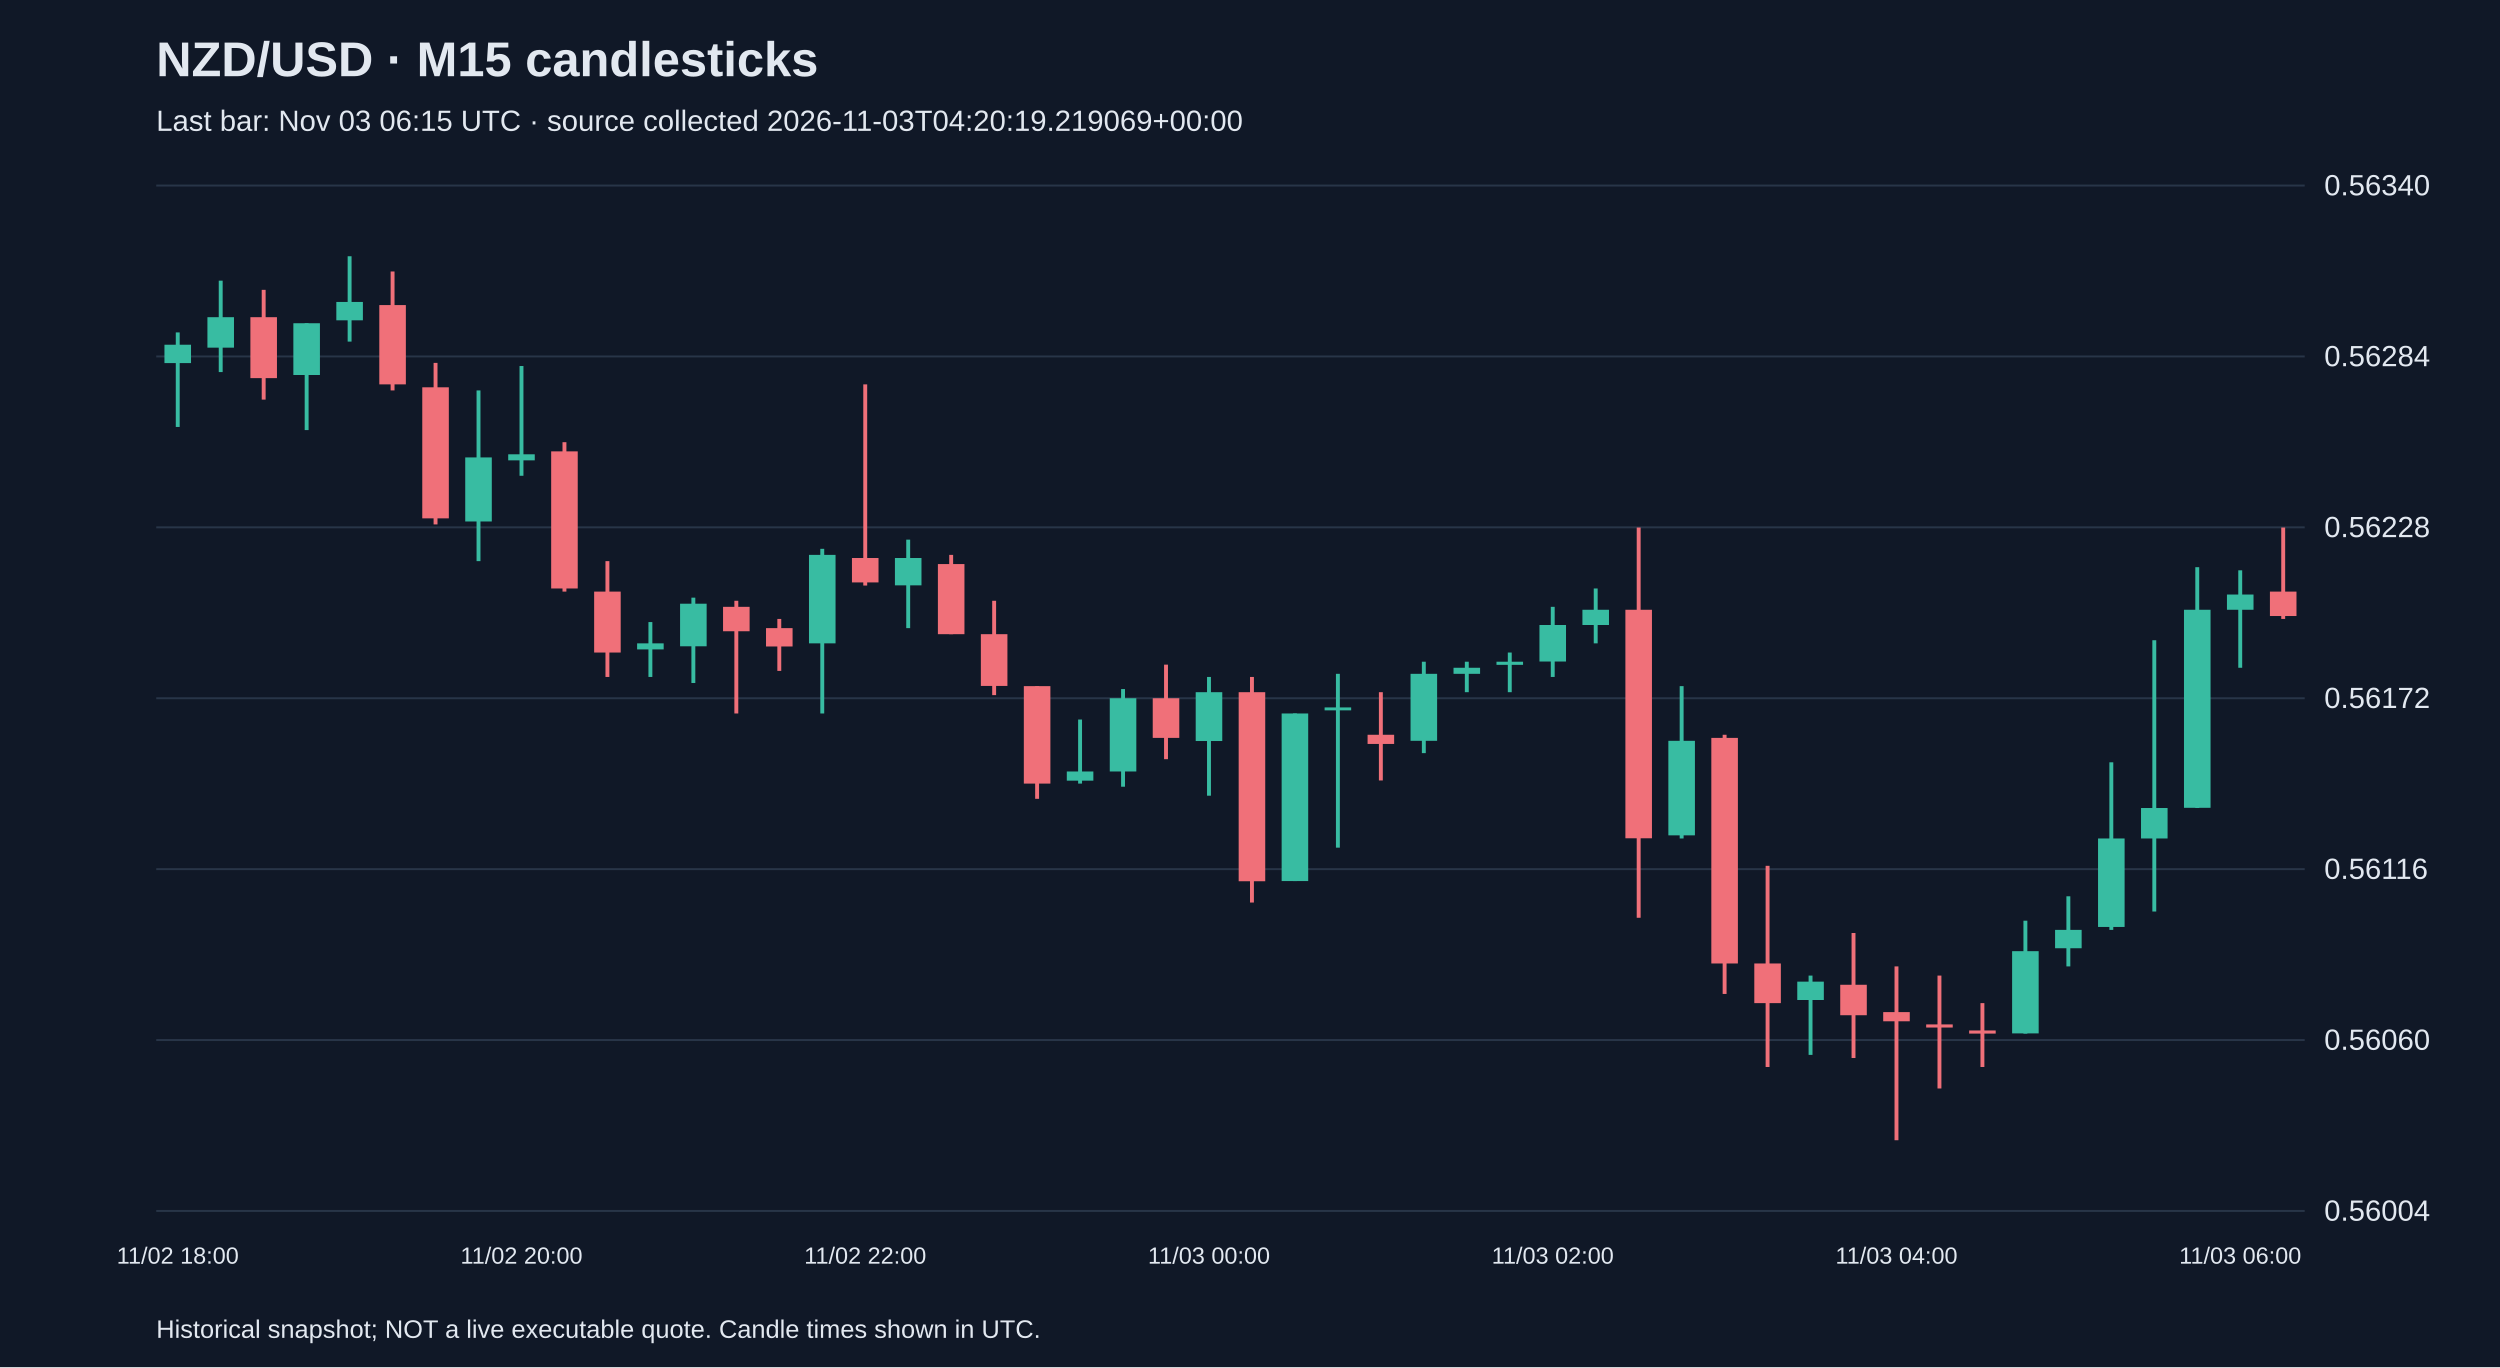
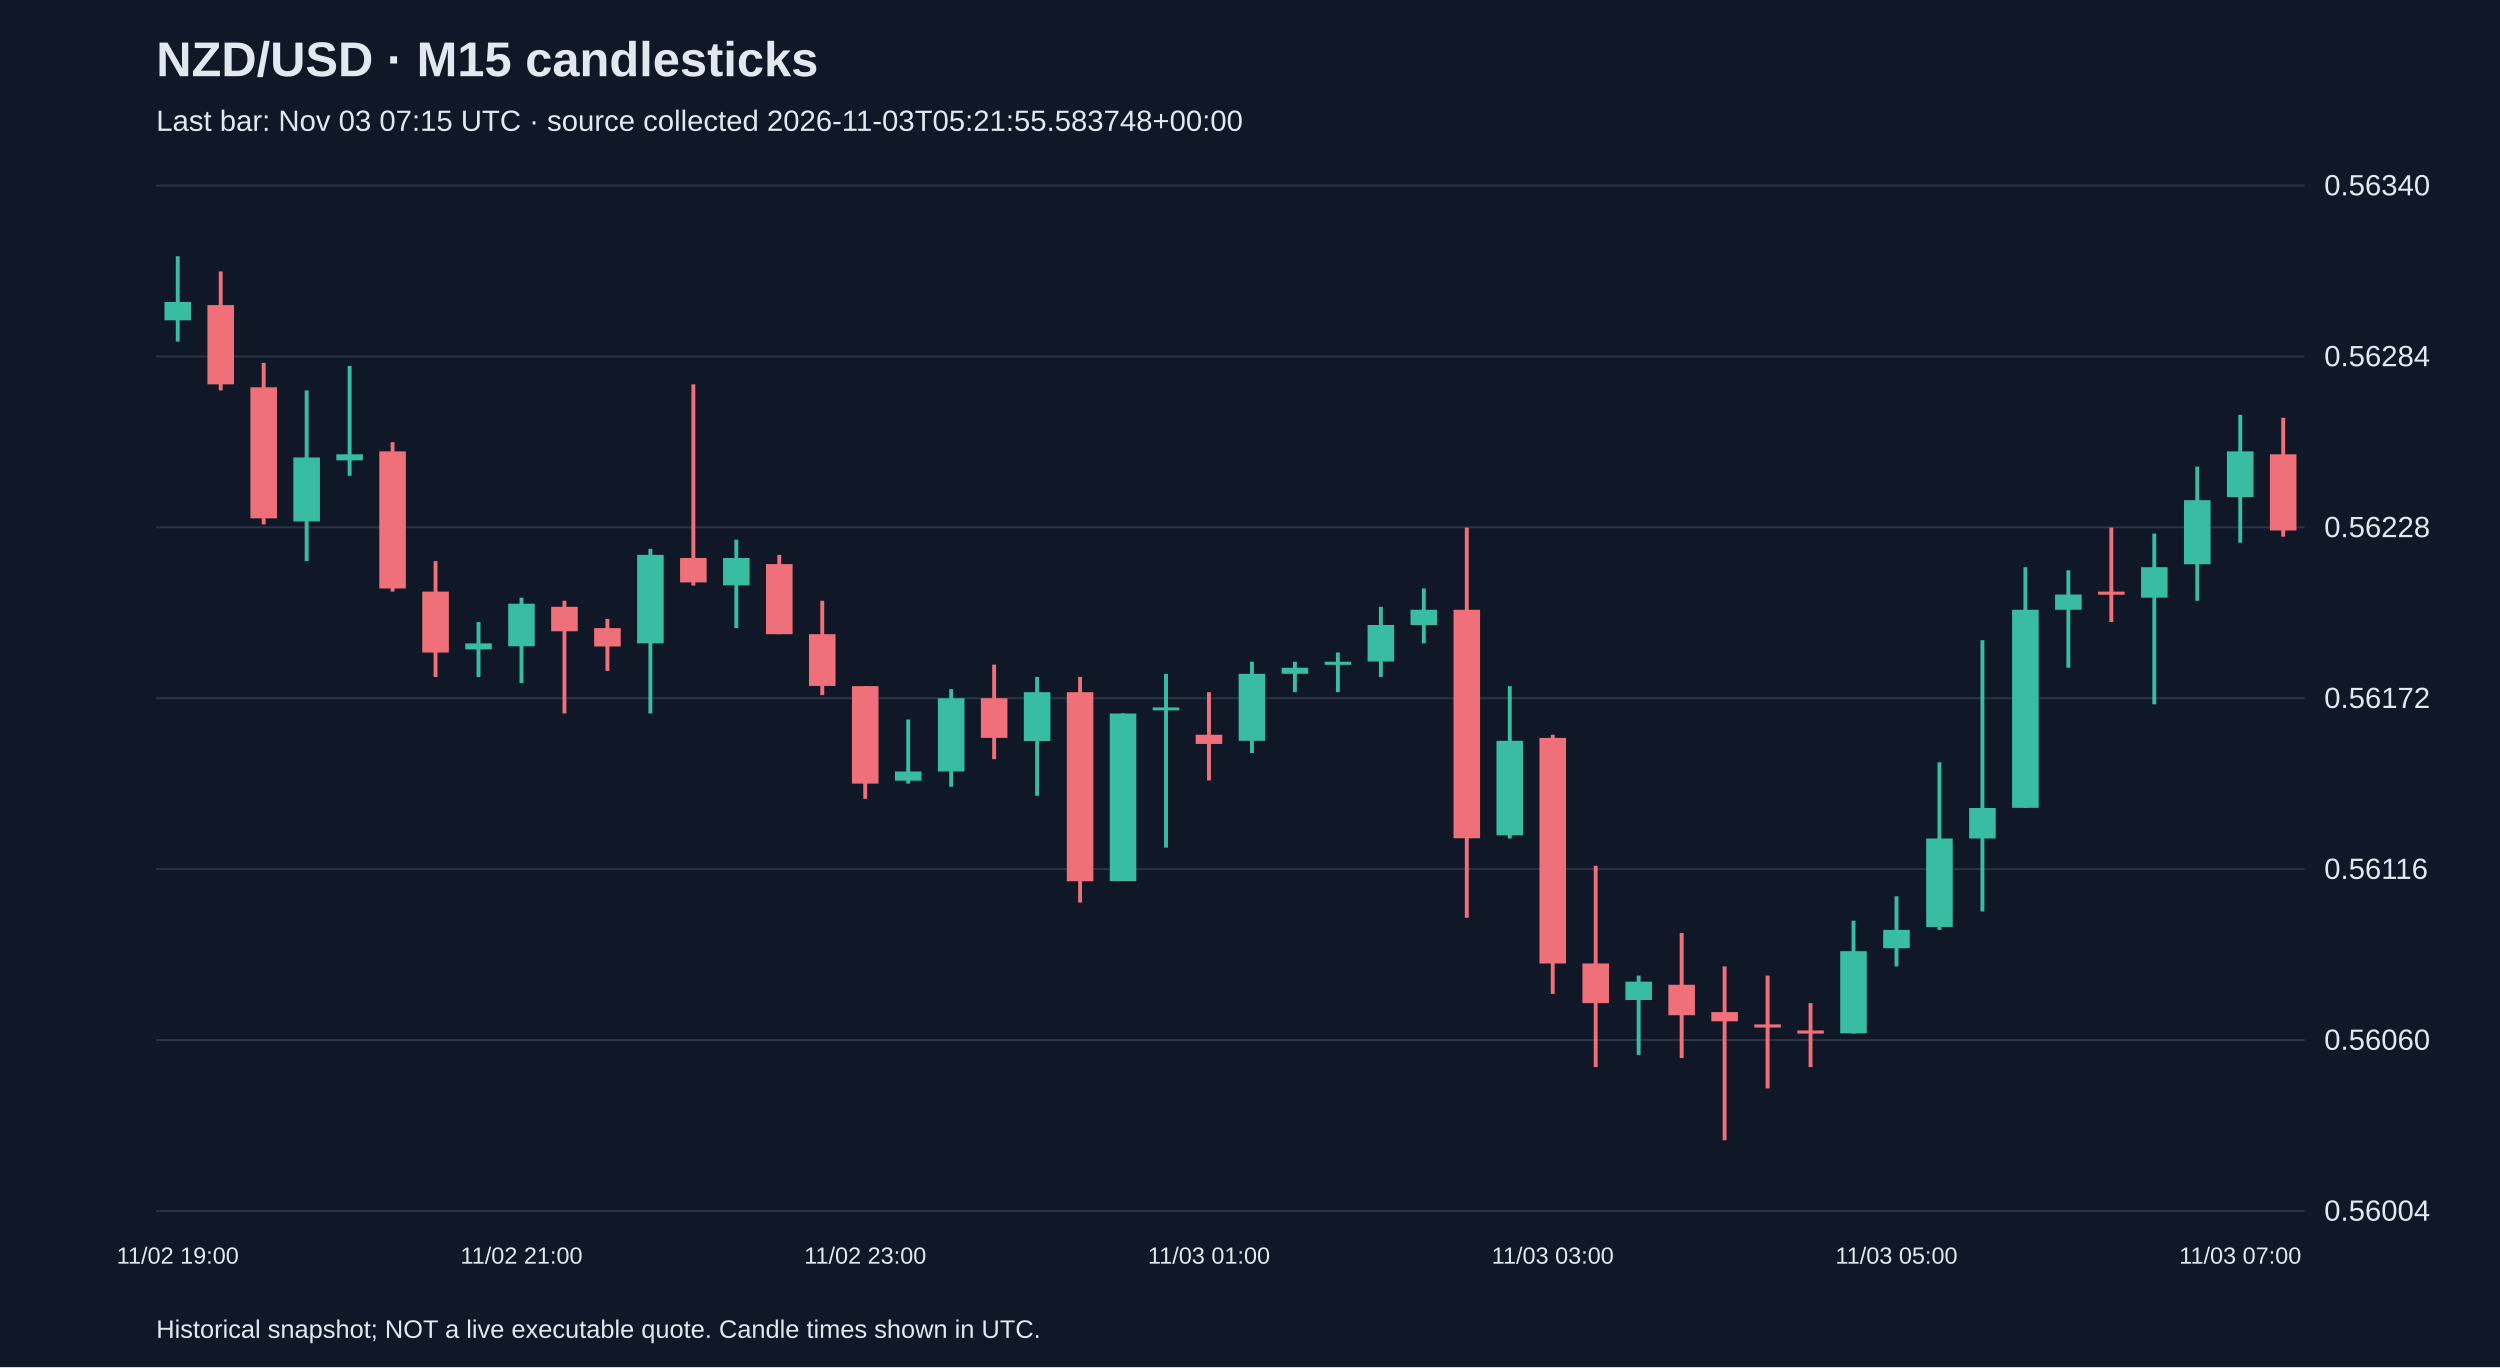
<svg xmlns="http://www.w3.org/2000/svg" viewBox="0 0 1280 700">
  <rect width="100%" height="100%" fill="#101827" />
  <style>text{font-family:Arial,sans-serif;fill:#e2e8f0}</style>
  <text x="80" y="39" font-size="25" font-weight="bold">NZD/USD · M15 candlesticks</text>
-   <text x="80" y="67" font-size="15" fill="#a6b1c5">Last bar: Nov 03 06:15 UTC · source collected 2026-11-03T04:20:19.219069+00:00</text>
+   <text x="80" y="67" font-size="15" fill="#a6b1c5">Last bar: Nov 03 07:15 UTC · source collected 2026-11-03T05:21:55.583748+00:00</text>
  <line x1="80" y1="620.0" x2="1180" y2="620.0" stroke="#283548" />
  <text x="1190" y="625.0" font-size="15">0.56004</text>
  <line x1="80" y1="532.5" x2="1180" y2="532.5" stroke="#283548" />
  <text x="1190" y="537.5" font-size="15">0.56060</text>
  <line x1="80" y1="445.0" x2="1180" y2="445.0" stroke="#283548" />
  <text x="1190" y="450.0" font-size="15">0.56116</text>
  <line x1="80" y1="357.5" x2="1180" y2="357.5" stroke="#283548" />
  <text x="1190" y="362.5" font-size="15">0.56172</text>
  <line x1="80" y1="270.0" x2="1180" y2="270.0" stroke="#283548" />
  <text x="1190" y="275.0" font-size="15">0.56228</text>
  <line x1="80" y1="182.5" x2="1180" y2="182.5" stroke="#283548" />
  <text x="1190" y="187.5" font-size="15">0.56284</text>
  <line x1="80" y1="95.0" x2="1180" y2="95.0" stroke="#283548" />
  <text x="1190" y="100.0" font-size="15">0.56340</text>
-   <line x1="91.0" y1="170.2" x2="91.0" y2="218.6" stroke="#38bca2" stroke-width="2" />
-   <rect x="84.2" y="176.5" width="13.6" height="9.4" fill="#38bca2" />
-   <text x="91.0" y="647" text-anchor="middle" font-size="12">11/02 18:00</text>
-   <line x1="113.0" y1="143.7" x2="113.0" y2="190.5" stroke="#38bca2" stroke-width="2" />
-   <rect x="106.2" y="162.4" width="13.6" height="15.6" fill="#38bca2" />
-   <line x1="135.0" y1="148.4" x2="135.0" y2="204.6" stroke="#f07079" stroke-width="2" />
-   <rect x="128.2" y="162.4" width="13.6" height="31.2" fill="#f07079" />
-   <line x1="157.0" y1="165.5" x2="157.0" y2="220.2" stroke="#38bca2" stroke-width="2" />
-   <rect x="150.2" y="165.5" width="13.6" height="26.5" fill="#38bca2" />
-   <line x1="179.0" y1="131.2" x2="179.0" y2="174.9" stroke="#38bca2" stroke-width="2" />
-   <rect x="172.2" y="154.6" width="13.6" height="9.4" fill="#38bca2" />
-   <line x1="201.0" y1="139.0" x2="201.0" y2="199.9" stroke="#f07079" stroke-width="2" />
-   <rect x="194.2" y="156.2" width="13.6" height="40.6" fill="#f07079" />
-   <line x1="223.0" y1="185.8" x2="223.0" y2="268.5" stroke="#f07079" stroke-width="2" />
-   <rect x="216.2" y="198.3" width="13.6" height="67.1" fill="#f07079" />
-   <line x1="245.0" y1="199.9" x2="245.0" y2="287.3" stroke="#38bca2" stroke-width="2" />
-   <rect x="238.2" y="234.2" width="13.6" height="32.8" fill="#38bca2" />
-   <line x1="267.0" y1="187.4" x2="267.0" y2="243.6" stroke="#38bca2" stroke-width="2" />
-   <rect x="260.2" y="232.6" width="13.6" height="3.1" fill="#38bca2" />
-   <text x="267.0" y="647" text-anchor="middle" font-size="12">11/02 20:00</text>
-   <line x1="289.0" y1="226.4" x2="289.0" y2="302.9" stroke="#f07079" stroke-width="2" />
-   <rect x="282.2" y="231.1" width="13.6" height="70.2" fill="#f07079" />
-   <line x1="311.0" y1="287.3" x2="311.0" y2="346.6" stroke="#f07079" stroke-width="2" />
-   <rect x="304.2" y="302.9" width="13.6" height="31.2" fill="#f07079" />
-   <line x1="333.0" y1="318.5" x2="333.0" y2="346.6" stroke="#38bca2" stroke-width="2" />
-   <rect x="326.2" y="329.4" width="13.6" height="3.1" fill="#38bca2" />
-   <line x1="355.0" y1="306.0" x2="355.0" y2="349.7" stroke="#38bca2" stroke-width="2" />
-   <rect x="348.2" y="309.1" width="13.6" height="21.8" fill="#38bca2" />
-   <line x1="377.0" y1="307.6" x2="377.0" y2="365.3" stroke="#f07079" stroke-width="2" />
-   <rect x="370.2" y="310.7" width="13.6" height="12.5" fill="#f07079" />
-   <line x1="399.0" y1="316.9" x2="399.0" y2="343.5" stroke="#f07079" stroke-width="2" />
-   <rect x="392.2" y="321.6" width="13.6" height="9.4" fill="#f07079" />
-   <line x1="421.0" y1="281.0" x2="421.0" y2="365.3" stroke="#38bca2" stroke-width="2" />
-   <rect x="414.2" y="284.1" width="13.6" height="45.3" fill="#38bca2" />
-   <line x1="443.0" y1="196.8" x2="443.0" y2="299.8" stroke="#f07079" stroke-width="2" />
-   <rect x="436.2" y="285.7" width="13.6" height="12.5" fill="#f07079" />
-   <text x="443.0" y="647" text-anchor="middle" font-size="12">11/02 22:00</text>
-   <line x1="465.0" y1="276.3" x2="465.0" y2="321.6" stroke="#38bca2" stroke-width="2" />
-   <rect x="458.2" y="285.7" width="13.6" height="14.0" fill="#38bca2" />
-   <line x1="487.0" y1="284.1" x2="487.0" y2="324.7" stroke="#f07079" stroke-width="2" />
-   <rect x="480.2" y="288.8" width="13.6" height="35.9" fill="#f07079" />
-   <line x1="509.0" y1="307.6" x2="509.0" y2="355.9" stroke="#f07079" stroke-width="2" />
-   <rect x="502.2" y="324.7" width="13.6" height="26.5" fill="#f07079" />
-   <line x1="531.0" y1="351.3" x2="531.0" y2="409.0" stroke="#f07079" stroke-width="2" />
-   <rect x="524.2" y="351.3" width="13.6" height="49.9" fill="#f07079" />
-   <line x1="553.0" y1="368.4" x2="553.0" y2="401.2" stroke="#38bca2" stroke-width="2" />
-   <rect x="546.2" y="395.0" width="13.6" height="4.7" fill="#38bca2" />
-   <line x1="575.0" y1="352.8" x2="575.0" y2="402.8" stroke="#38bca2" stroke-width="2" />
-   <rect x="568.2" y="357.5" width="13.6" height="37.5" fill="#38bca2" />
-   <line x1="597.0" y1="340.3" x2="597.0" y2="388.7" stroke="#f07079" stroke-width="2" />
-   <rect x="590.2" y="357.5" width="13.6" height="20.3" fill="#f07079" />
-   <line x1="619.0" y1="346.6" x2="619.0" y2="407.4" stroke="#38bca2" stroke-width="2" />
-   <rect x="612.2" y="354.4" width="13.6" height="25.0" fill="#38bca2" />
-   <text x="619.0" y="647" text-anchor="middle" font-size="12">11/03 00:00</text>
-   <line x1="641.0" y1="346.6" x2="641.0" y2="462.1" stroke="#f07079" stroke-width="2" />
-   <rect x="634.2" y="354.4" width="13.6" height="96.8" fill="#f07079" />
-   <line x1="663.0" y1="365.3" x2="663.0" y2="451.1" stroke="#38bca2" stroke-width="2" />
-   <rect x="656.2" y="365.3" width="13.6" height="85.8" fill="#38bca2" />
-   <line x1="685.0" y1="345.0" x2="685.0" y2="434.0" stroke="#38bca2" stroke-width="2" />
-   <rect x="678.2" y="362.2" width="13.6" height="1.5" fill="#38bca2" />
-   <line x1="707.0" y1="354.4" x2="707.0" y2="399.6" stroke="#f07079" stroke-width="2" />
-   <rect x="700.2" y="376.2" width="13.6" height="4.7" fill="#f07079" />
-   <line x1="729.0" y1="338.8" x2="729.0" y2="385.6" stroke="#38bca2" stroke-width="2" />
-   <rect x="722.2" y="345.0" width="13.6" height="34.3" fill="#38bca2" />
-   <line x1="751.0" y1="338.8" x2="751.0" y2="354.4" stroke="#38bca2" stroke-width="2" />
-   <rect x="744.2" y="341.9" width="13.6" height="3.1" fill="#38bca2" />
-   <line x1="773.0" y1="334.1" x2="773.0" y2="354.4" stroke="#38bca2" stroke-width="2" />
-   <rect x="766.2" y="338.8" width="13.6" height="1.6" fill="#38bca2" />
-   <line x1="795.0" y1="310.7" x2="795.0" y2="346.6" stroke="#38bca2" stroke-width="2" />
-   <rect x="788.2" y="320.0" width="13.6" height="18.7" fill="#38bca2" />
-   <text x="795.0" y="647" text-anchor="middle" font-size="12">11/03 02:00</text>
-   <line x1="817.0" y1="301.3" x2="817.0" y2="329.4" stroke="#38bca2" stroke-width="2" />
-   <rect x="810.2" y="312.2" width="13.6" height="7.8" fill="#38bca2" />
-   <line x1="839.0" y1="270.1" x2="839.0" y2="469.9" stroke="#f07079" stroke-width="2" />
-   <rect x="832.2" y="312.2" width="13.6" height="117.0" fill="#f07079" />
-   <line x1="861.0" y1="351.3" x2="861.0" y2="429.3" stroke="#38bca2" stroke-width="2" />
-   <rect x="854.2" y="379.3" width="13.6" height="48.4" fill="#38bca2" />
-   <line x1="883.0" y1="376.2" x2="883.0" y2="508.9" stroke="#f07079" stroke-width="2" />
-   <rect x="876.2" y="377.8" width="13.6" height="115.5" fill="#f07079" />
-   <line x1="905.0" y1="443.3" x2="905.0" y2="546.3" stroke="#f07079" stroke-width="2" />
-   <rect x="898.2" y="493.3" width="13.6" height="20.3" fill="#f07079" />
-   <line x1="927.0" y1="499.5" x2="927.0" y2="540.1" stroke="#38bca2" stroke-width="2" />
-   <rect x="920.2" y="502.6" width="13.6" height="9.4" fill="#38bca2" />
-   <line x1="949.0" y1="477.7" x2="949.0" y2="541.7" stroke="#f07079" stroke-width="2" />
-   <rect x="942.2" y="504.2" width="13.6" height="15.6" fill="#f07079" />
-   <line x1="971.0" y1="494.8" x2="971.0" y2="583.8" stroke="#f07079" stroke-width="2" />
-   <rect x="964.2" y="518.2" width="13.6" height="4.7" fill="#f07079" />
-   <text x="971.0" y="647" text-anchor="middle" font-size="12">11/03 04:00</text>
-   <line x1="993.0" y1="499.5" x2="993.0" y2="557.3" stroke="#f07079" stroke-width="2" />
-   <rect x="986.2" y="524.5" width="13.6" height="1.6" fill="#f07079" />
-   <line x1="1015.0" y1="513.6" x2="1015.0" y2="546.3" stroke="#f07079" stroke-width="2" />
-   <rect x="1008.2" y="527.6" width="13.6" height="1.6" fill="#f07079" />
-   <line x1="1037.0" y1="471.4" x2="1037.0" y2="529.2" stroke="#38bca2" stroke-width="2" />
-   <rect x="1030.2" y="487.0" width="13.6" height="42.1" fill="#38bca2" />
-   <line x1="1059.0" y1="458.9" x2="1059.0" y2="494.8" stroke="#38bca2" stroke-width="2" />
-   <rect x="1052.2" y="476.1" width="13.6" height="9.4" fill="#38bca2" />
-   <line x1="1081.0" y1="390.3" x2="1081.0" y2="476.1" stroke="#38bca2" stroke-width="2" />
-   <rect x="1074.2" y="429.3" width="13.6" height="45.3" fill="#38bca2" />
-   <line x1="1103.0" y1="327.8" x2="1103.0" y2="466.7" stroke="#38bca2" stroke-width="2" />
-   <rect x="1096.2" y="413.7" width="13.6" height="15.6" fill="#38bca2" />
-   <line x1="1125.0" y1="290.4" x2="1125.0" y2="413.7" stroke="#38bca2" stroke-width="2" />
-   <rect x="1118.2" y="312.2" width="13.6" height="101.4" fill="#38bca2" />
-   <line x1="1147.0" y1="292.0" x2="1147.0" y2="341.9" stroke="#38bca2" stroke-width="2" />
-   <rect x="1140.2" y="304.4" width="13.6" height="7.8" fill="#38bca2" />
-   <text x="1147.0" y="647" text-anchor="middle" font-size="12">11/03 06:00</text>
-   <line x1="1169.0" y1="270.1" x2="1169.0" y2="316.9" stroke="#f07079" stroke-width="2" />
-   <rect x="1162.2" y="302.9" width="13.6" height="12.5" fill="#f07079" />
+   <line x1="91.0" y1="131.2" x2="91.0" y2="174.9" stroke="#38bca2" stroke-width="2" />
+   <rect x="84.2" y="154.6" width="13.6" height="9.4" fill="#38bca2" />
+   <text x="91.0" y="647" text-anchor="middle" font-size="12">11/02 19:00</text>
+   <line x1="113.0" y1="139.0" x2="113.0" y2="199.9" stroke="#f07079" stroke-width="2" />
+   <rect x="106.2" y="156.2" width="13.6" height="40.6" fill="#f07079" />
+   <line x1="135.0" y1="185.8" x2="135.0" y2="268.5" stroke="#f07079" stroke-width="2" />
+   <rect x="128.2" y="198.3" width="13.6" height="67.1" fill="#f07079" />
+   <line x1="157.0" y1="199.9" x2="157.0" y2="287.3" stroke="#38bca2" stroke-width="2" />
+   <rect x="150.2" y="234.2" width="13.6" height="32.8" fill="#38bca2" />
+   <line x1="179.0" y1="187.4" x2="179.0" y2="243.6" stroke="#38bca2" stroke-width="2" />
+   <rect x="172.2" y="232.6" width="13.6" height="3.1" fill="#38bca2" />
+   <line x1="201.0" y1="226.4" x2="201.0" y2="302.9" stroke="#f07079" stroke-width="2" />
+   <rect x="194.2" y="231.1" width="13.6" height="70.2" fill="#f07079" />
+   <line x1="223.0" y1="287.3" x2="223.0" y2="346.6" stroke="#f07079" stroke-width="2" />
+   <rect x="216.2" y="302.9" width="13.6" height="31.2" fill="#f07079" />
+   <line x1="245.0" y1="318.5" x2="245.0" y2="346.6" stroke="#38bca2" stroke-width="2" />
+   <rect x="238.2" y="329.4" width="13.6" height="3.1" fill="#38bca2" />
+   <line x1="267.0" y1="306.0" x2="267.0" y2="349.7" stroke="#38bca2" stroke-width="2" />
+   <rect x="260.2" y="309.1" width="13.6" height="21.8" fill="#38bca2" />
+   <text x="267.0" y="647" text-anchor="middle" font-size="12">11/02 21:00</text>
+   <line x1="289.0" y1="307.6" x2="289.0" y2="365.3" stroke="#f07079" stroke-width="2" />
+   <rect x="282.2" y="310.7" width="13.6" height="12.5" fill="#f07079" />
+   <line x1="311.0" y1="316.9" x2="311.0" y2="343.5" stroke="#f07079" stroke-width="2" />
+   <rect x="304.2" y="321.6" width="13.6" height="9.4" fill="#f07079" />
+   <line x1="333.0" y1="281.0" x2="333.0" y2="365.3" stroke="#38bca2" stroke-width="2" />
+   <rect x="326.2" y="284.1" width="13.6" height="45.3" fill="#38bca2" />
+   <line x1="355.0" y1="196.8" x2="355.0" y2="299.8" stroke="#f07079" stroke-width="2" />
+   <rect x="348.2" y="285.7" width="13.6" height="12.5" fill="#f07079" />
+   <line x1="377.0" y1="276.3" x2="377.0" y2="321.6" stroke="#38bca2" stroke-width="2" />
+   <rect x="370.2" y="285.7" width="13.6" height="14.0" fill="#38bca2" />
+   <line x1="399.0" y1="284.1" x2="399.0" y2="324.7" stroke="#f07079" stroke-width="2" />
+   <rect x="392.2" y="288.8" width="13.6" height="35.9" fill="#f07079" />
+   <line x1="421.0" y1="307.6" x2="421.0" y2="355.9" stroke="#f07079" stroke-width="2" />
+   <rect x="414.2" y="324.7" width="13.6" height="26.5" fill="#f07079" />
+   <line x1="443.0" y1="351.3" x2="443.0" y2="409.0" stroke="#f07079" stroke-width="2" />
+   <rect x="436.2" y="351.3" width="13.6" height="49.9" fill="#f07079" />
+   <text x="443.0" y="647" text-anchor="middle" font-size="12">11/02 23:00</text>
+   <line x1="465.0" y1="368.4" x2="465.0" y2="401.2" stroke="#38bca2" stroke-width="2" />
+   <rect x="458.2" y="395.0" width="13.6" height="4.7" fill="#38bca2" />
+   <line x1="487.0" y1="352.8" x2="487.0" y2="402.8" stroke="#38bca2" stroke-width="2" />
+   <rect x="480.2" y="357.5" width="13.6" height="37.5" fill="#38bca2" />
+   <line x1="509.0" y1="340.3" x2="509.0" y2="388.7" stroke="#f07079" stroke-width="2" />
+   <rect x="502.2" y="357.5" width="13.6" height="20.3" fill="#f07079" />
+   <line x1="531.0" y1="346.6" x2="531.0" y2="407.4" stroke="#38bca2" stroke-width="2" />
+   <rect x="524.2" y="354.4" width="13.6" height="25.0" fill="#38bca2" />
+   <line x1="553.0" y1="346.6" x2="553.0" y2="462.1" stroke="#f07079" stroke-width="2" />
+   <rect x="546.2" y="354.4" width="13.6" height="96.8" fill="#f07079" />
+   <line x1="575.0" y1="365.3" x2="575.0" y2="451.1" stroke="#38bca2" stroke-width="2" />
+   <rect x="568.2" y="365.3" width="13.6" height="85.8" fill="#38bca2" />
+   <line x1="597.0" y1="345.0" x2="597.0" y2="434.0" stroke="#38bca2" stroke-width="2" />
+   <rect x="590.2" y="362.2" width="13.6" height="1.5" fill="#38bca2" />
+   <line x1="619.0" y1="354.4" x2="619.0" y2="399.6" stroke="#f07079" stroke-width="2" />
+   <rect x="612.2" y="376.2" width="13.6" height="4.7" fill="#f07079" />
+   <text x="619.0" y="647" text-anchor="middle" font-size="12">11/03 01:00</text>
+   <line x1="641.0" y1="338.8" x2="641.0" y2="385.6" stroke="#38bca2" stroke-width="2" />
+   <rect x="634.2" y="345.0" width="13.6" height="34.3" fill="#38bca2" />
+   <line x1="663.0" y1="338.8" x2="663.0" y2="354.4" stroke="#38bca2" stroke-width="2" />
+   <rect x="656.2" y="341.9" width="13.6" height="3.1" fill="#38bca2" />
+   <line x1="685.0" y1="334.1" x2="685.0" y2="354.4" stroke="#38bca2" stroke-width="2" />
+   <rect x="678.2" y="338.8" width="13.6" height="1.6" fill="#38bca2" />
+   <line x1="707.0" y1="310.7" x2="707.0" y2="346.6" stroke="#38bca2" stroke-width="2" />
+   <rect x="700.2" y="320.0" width="13.6" height="18.7" fill="#38bca2" />
+   <line x1="729.0" y1="301.3" x2="729.0" y2="329.4" stroke="#38bca2" stroke-width="2" />
+   <rect x="722.2" y="312.2" width="13.6" height="7.8" fill="#38bca2" />
+   <line x1="751.0" y1="270.1" x2="751.0" y2="469.9" stroke="#f07079" stroke-width="2" />
+   <rect x="744.2" y="312.2" width="13.6" height="117.0" fill="#f07079" />
+   <line x1="773.0" y1="351.3" x2="773.0" y2="429.3" stroke="#38bca2" stroke-width="2" />
+   <rect x="766.2" y="379.3" width="13.6" height="48.4" fill="#38bca2" />
+   <line x1="795.0" y1="376.2" x2="795.0" y2="508.9" stroke="#f07079" stroke-width="2" />
+   <rect x="788.2" y="377.8" width="13.6" height="115.5" fill="#f07079" />
+   <text x="795.0" y="647" text-anchor="middle" font-size="12">11/03 03:00</text>
+   <line x1="817.0" y1="443.3" x2="817.0" y2="546.3" stroke="#f07079" stroke-width="2" />
+   <rect x="810.2" y="493.3" width="13.6" height="20.3" fill="#f07079" />
+   <line x1="839.0" y1="499.5" x2="839.0" y2="540.1" stroke="#38bca2" stroke-width="2" />
+   <rect x="832.2" y="502.6" width="13.6" height="9.4" fill="#38bca2" />
+   <line x1="861.0" y1="477.7" x2="861.0" y2="541.7" stroke="#f07079" stroke-width="2" />
+   <rect x="854.2" y="504.2" width="13.6" height="15.6" fill="#f07079" />
+   <line x1="883.0" y1="494.8" x2="883.0" y2="583.8" stroke="#f07079" stroke-width="2" />
+   <rect x="876.2" y="518.2" width="13.6" height="4.7" fill="#f07079" />
+   <line x1="905.0" y1="499.5" x2="905.0" y2="557.3" stroke="#f07079" stroke-width="2" />
+   <rect x="898.2" y="524.5" width="13.6" height="1.6" fill="#f07079" />
+   <line x1="927.0" y1="513.6" x2="927.0" y2="546.3" stroke="#f07079" stroke-width="2" />
+   <rect x="920.2" y="527.6" width="13.6" height="1.6" fill="#f07079" />
+   <line x1="949.0" y1="471.4" x2="949.0" y2="529.2" stroke="#38bca2" stroke-width="2" />
+   <rect x="942.2" y="487.0" width="13.6" height="42.1" fill="#38bca2" />
+   <line x1="971.0" y1="458.9" x2="971.0" y2="494.8" stroke="#38bca2" stroke-width="2" />
+   <rect x="964.2" y="476.1" width="13.6" height="9.4" fill="#38bca2" />
+   <text x="971.0" y="647" text-anchor="middle" font-size="12">11/03 05:00</text>
+   <line x1="993.0" y1="390.3" x2="993.0" y2="476.1" stroke="#38bca2" stroke-width="2" />
+   <rect x="986.2" y="429.3" width="13.6" height="45.3" fill="#38bca2" />
+   <line x1="1015.0" y1="327.8" x2="1015.0" y2="466.7" stroke="#38bca2" stroke-width="2" />
+   <rect x="1008.2" y="413.7" width="13.6" height="15.6" fill="#38bca2" />
+   <line x1="1037.0" y1="290.4" x2="1037.0" y2="413.7" stroke="#38bca2" stroke-width="2" />
+   <rect x="1030.2" y="312.2" width="13.6" height="101.4" fill="#38bca2" />
+   <line x1="1059.0" y1="292.0" x2="1059.0" y2="341.9" stroke="#38bca2" stroke-width="2" />
+   <rect x="1052.2" y="304.4" width="13.6" height="7.8" fill="#38bca2" />
+   <line x1="1081.0" y1="270.1" x2="1081.0" y2="318.5" stroke="#f07079" stroke-width="2" />
+   <rect x="1074.2" y="302.9" width="13.6" height="1.6" fill="#f07079" />
+   <line x1="1103.0" y1="273.2" x2="1103.0" y2="360.6" stroke="#38bca2" stroke-width="2" />
+   <rect x="1096.2" y="290.4" width="13.6" height="15.6" fill="#38bca2" />
+   <line x1="1125.0" y1="238.9" x2="1125.0" y2="307.6" stroke="#38bca2" stroke-width="2" />
+   <rect x="1118.2" y="256.1" width="13.6" height="32.8" fill="#38bca2" />
+   <line x1="1147.0" y1="212.4" x2="1147.0" y2="277.9" stroke="#38bca2" stroke-width="2" />
+   <rect x="1140.2" y="231.1" width="13.6" height="23.4" fill="#38bca2" />
+   <text x="1147.0" y="647" text-anchor="middle" font-size="12">11/03 07:00</text>
+   <line x1="1169.0" y1="213.9" x2="1169.0" y2="274.8" stroke="#f07079" stroke-width="2" />
+   <rect x="1162.2" y="232.6" width="13.6" height="39.0" fill="#f07079" />
  <text x="80" y="685" font-size="13">Historical snapshot; NOT a live executable quote. Candle times shown in UTC.</text>
</svg>
